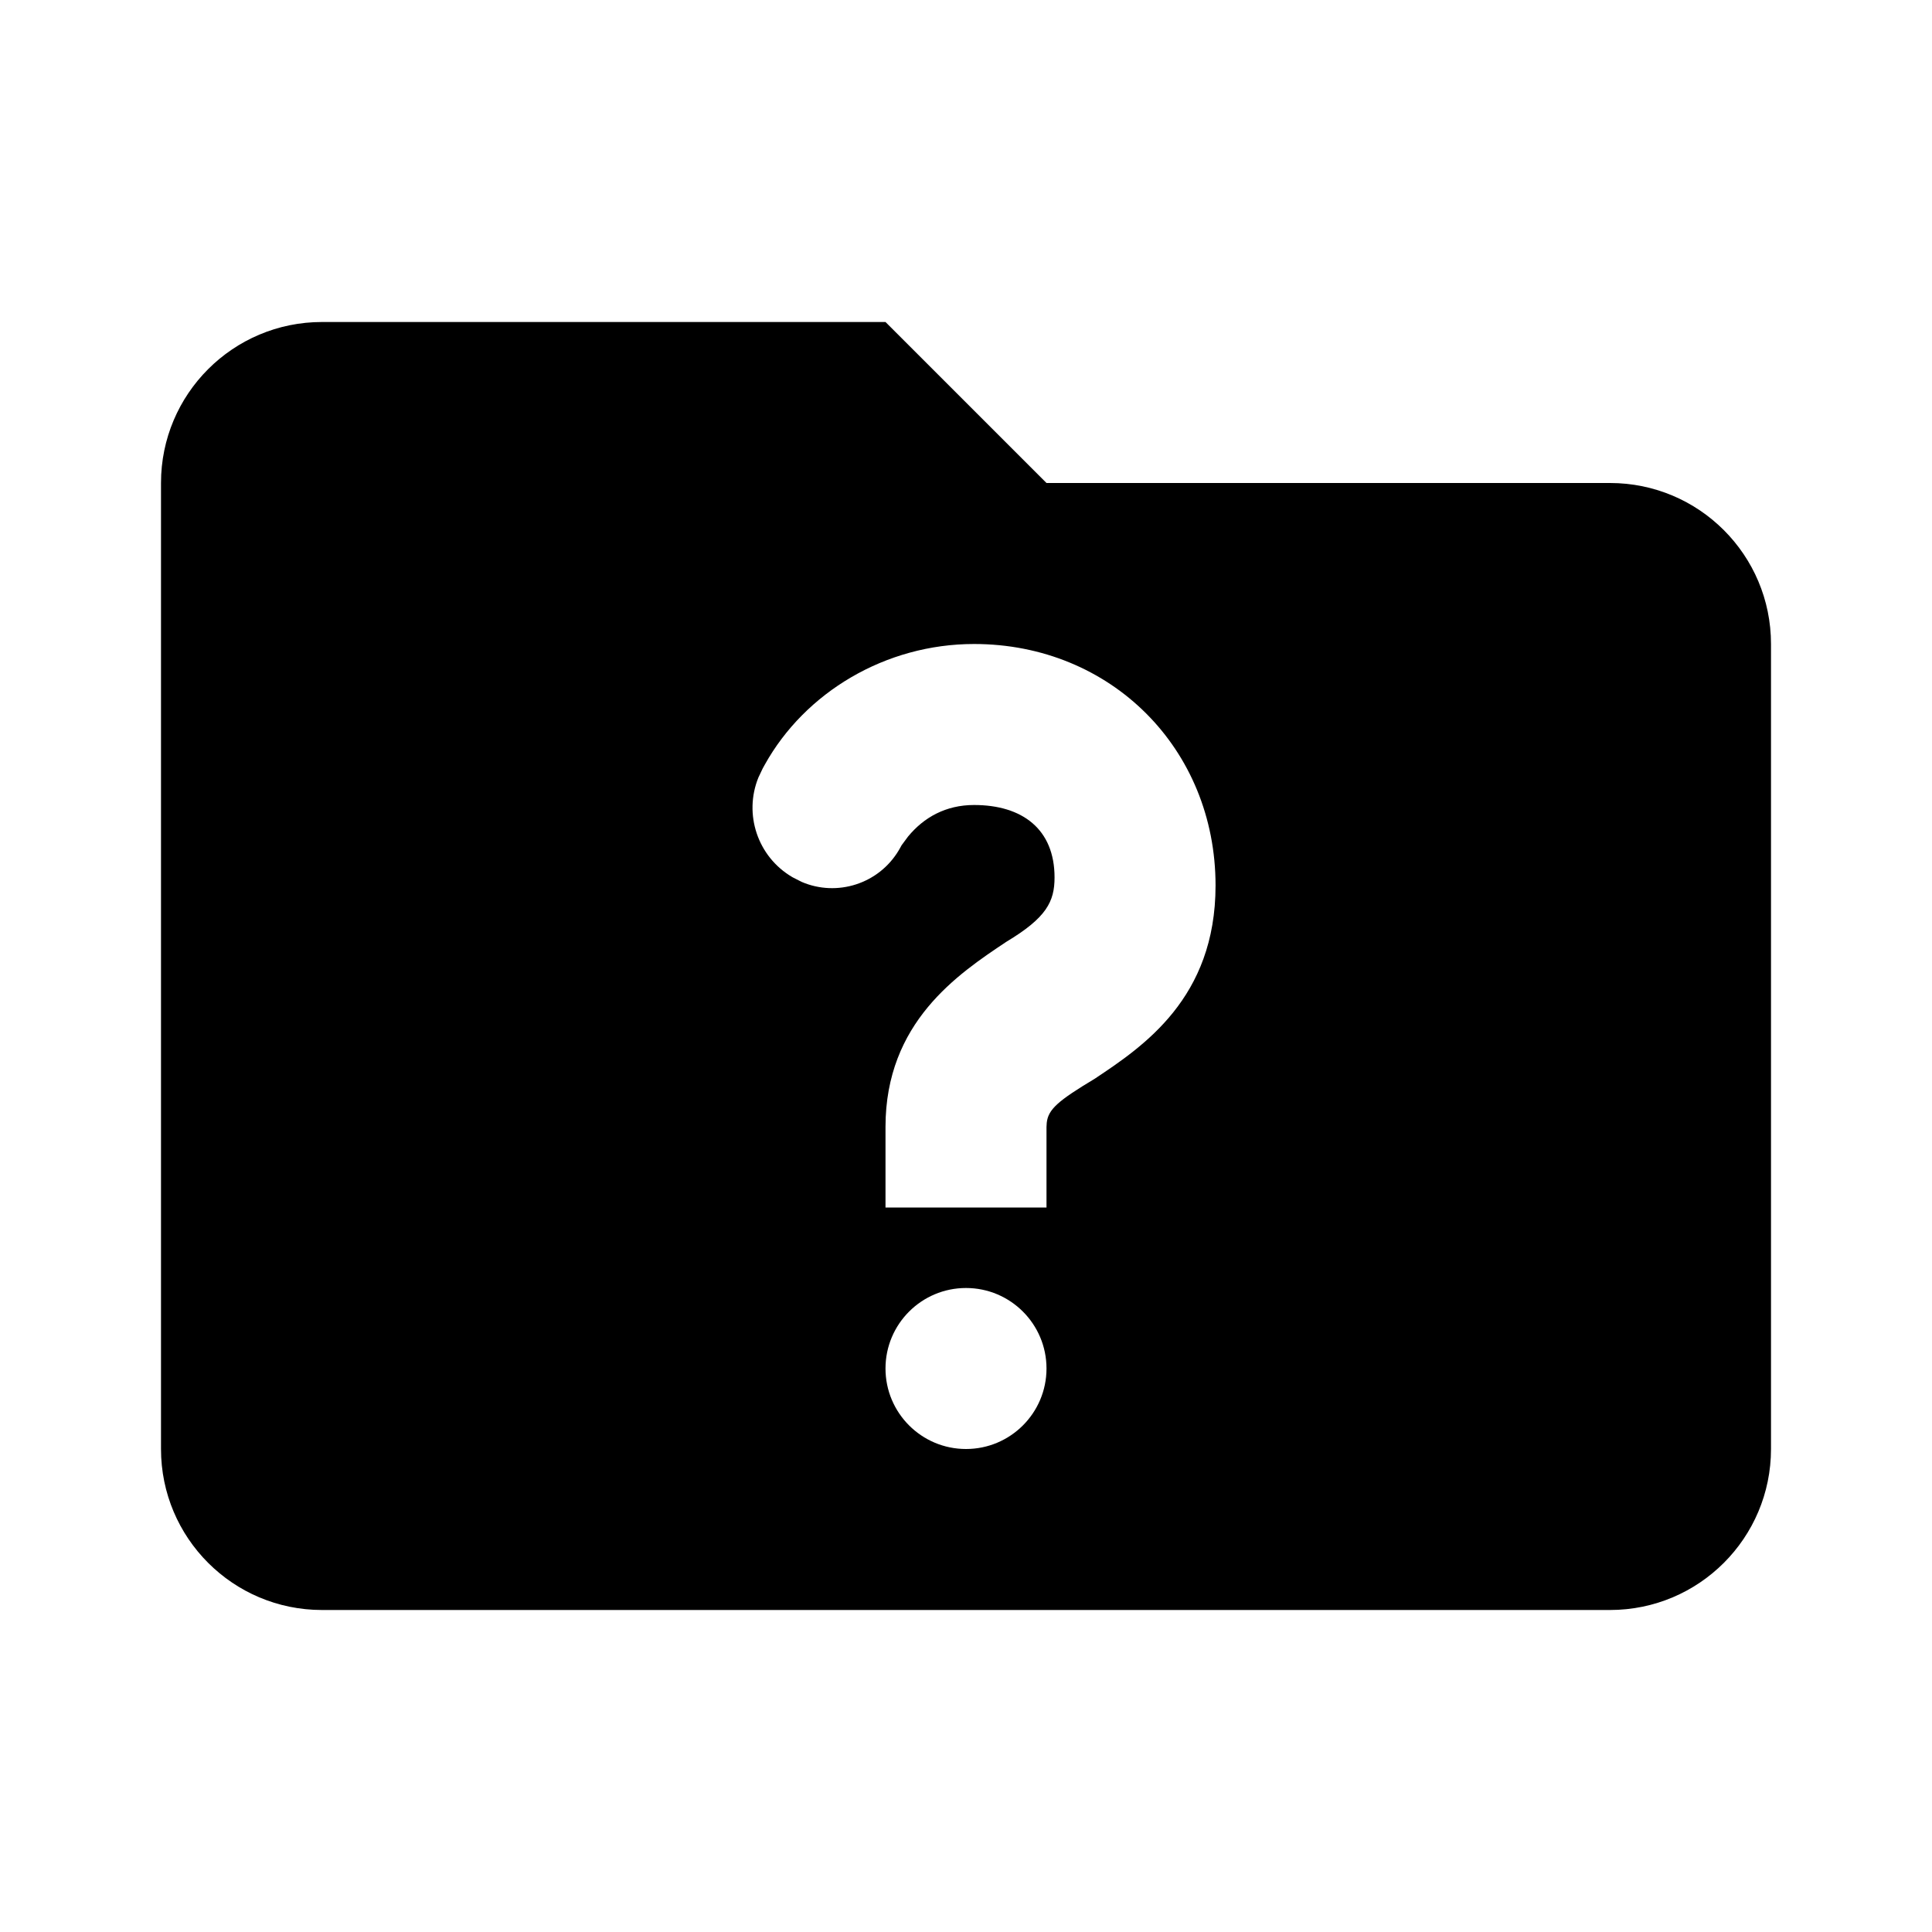
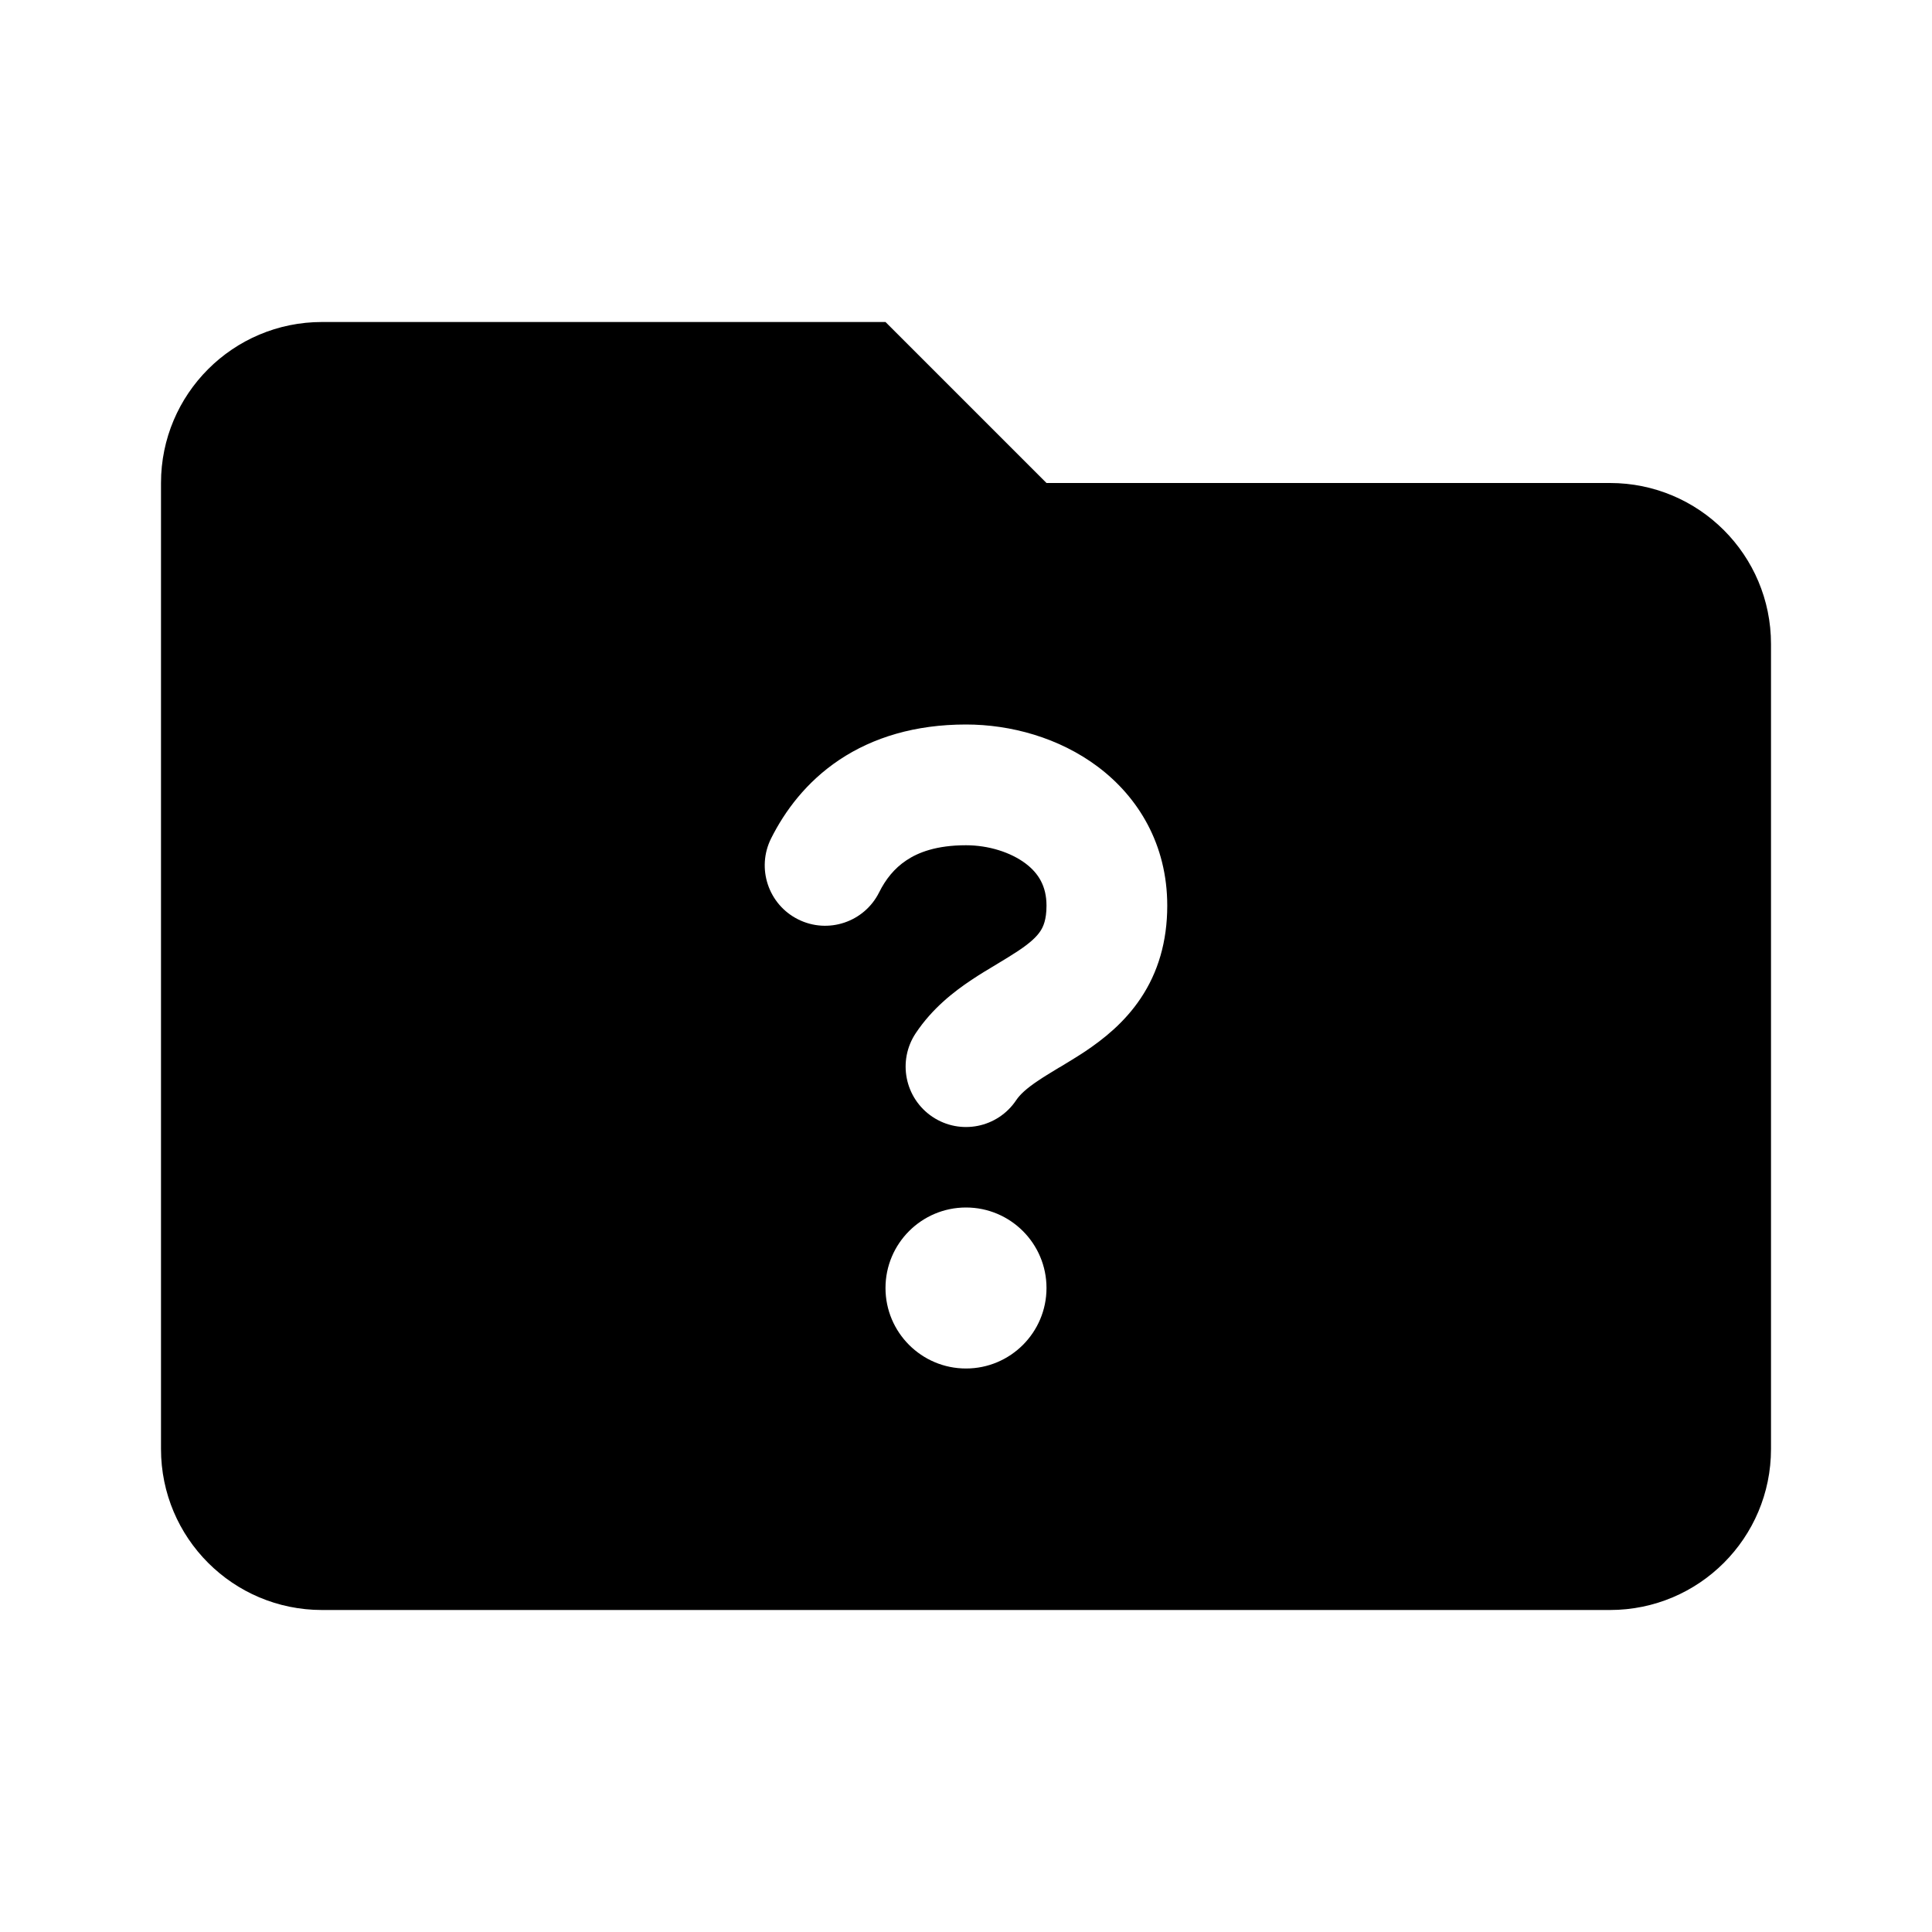
<svg xmlns="http://www.w3.org/2000/svg" width="24" height="24" viewBox="0 0 24 24">
-   <path d="M11,4 L13,6 L20,6 C21.105,6 22,6.895 22,8 L22,18 C22,19.105 21.105,20 20,20 L4,20 C2.895,20 2,19.105 2,18 L2,6 C2,4.895 2.895,4 4,4 L11,4 Z M12,16 C11.448,16 11,16.448 11,17 C11,17.552 11.448,18 12,18 C12.552,18 13,17.552 13,17 C13,16.448 12.552,16 12,16 Z M12.1,8 C11,8 10,8.6 9.5,9.5 L9.5,9.5 L9.474,9.547 L9.421,9.659 C9.237,10.112 9.409,10.641 9.841,10.895 L9.841,10.895 L9.85,10.9 L9.958,10.955 C10.397,11.144 10.918,10.981 11.167,10.559 C11.171,10.552 11.175,10.545 11.179,10.538 L11.179,10.538 L11.2,10.5 L11.28,10.392 C11.477,10.153 11.75,10 12.1,10 C12.7,10 13.1,10.3 13.1,10.9 C13.1,11.2 13,11.4 12.5,11.7 C11.9,12.1 11,12.7 11,14 L11,14 L11,15 L13,15 L13,14 L13.003,13.948 C13.021,13.78 13.145,13.673 13.6,13.4 C14.2,13 15.1,12.4 15.1,11 C15.1,9.3 13.8,8 12.1,8 Z" />
+   <path d="M11,4 L13,6 L20,6 C21.105,6 22,6.895 22,8 L22,18 C22,19.105 21.105,20 20,20 L4,20 C2.895,20 2,19.105 2,18 L2,6 C2,4.895 2.895,4 4,4 L11,4 Z M12,15 C11.448,15 11,15.448 11,16 C11,16.552 11.448,17 12,17 C12.552,17 13,16.552 13,16 C13,15.448 12.552,15 12,15 Z M12,9 C11.369,9 10.846,9.16 10.428,9.438 C10.015,9.714 9.749,10.076 9.579,10.415 C9.394,10.785 9.544,11.236 9.915,11.421 C10.285,11.606 10.736,11.456 10.921,11.085 C11.001,10.924 11.11,10.786 11.26,10.687 C11.405,10.59 11.631,10.5 12,10.5 C12.28,10.5 12.553,10.587 12.738,10.725 C12.902,10.848 13,11.01 13,11.25 C13,11.427 12.959,11.514 12.923,11.568 C12.878,11.636 12.799,11.712 12.647,11.813 C12.57,11.864 12.488,11.914 12.388,11.974 L12.382,11.978 C12.288,12.034 12.177,12.1 12.068,12.173 C11.846,12.321 11.581,12.527 11.376,12.834 C11.146,13.179 11.24,13.644 11.584,13.874 C11.929,14.104 12.394,14.011 12.624,13.666 C12.67,13.598 12.748,13.523 12.901,13.421 C12.977,13.37 13.059,13.321 13.159,13.26 L13.166,13.257 C13.259,13.2 13.37,13.134 13.479,13.062 C13.701,12.913 13.966,12.707 14.171,12.4 C14.385,12.08 14.5,11.698 14.5,11.25 C14.5,10.49 14.14,9.902 13.638,9.525 C13.156,9.163 12.554,9 12,9 Z" />
</svg>
